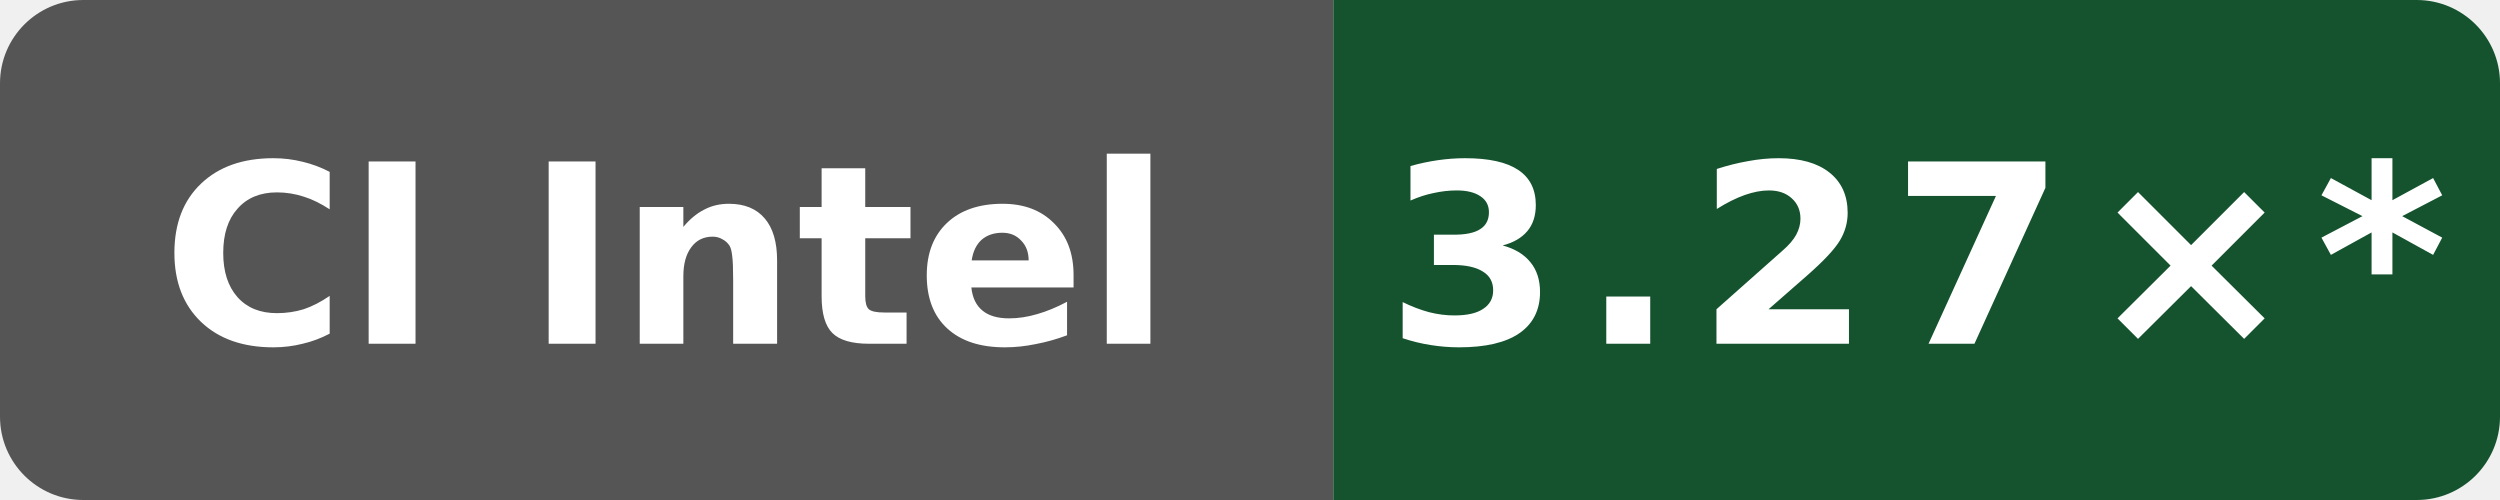
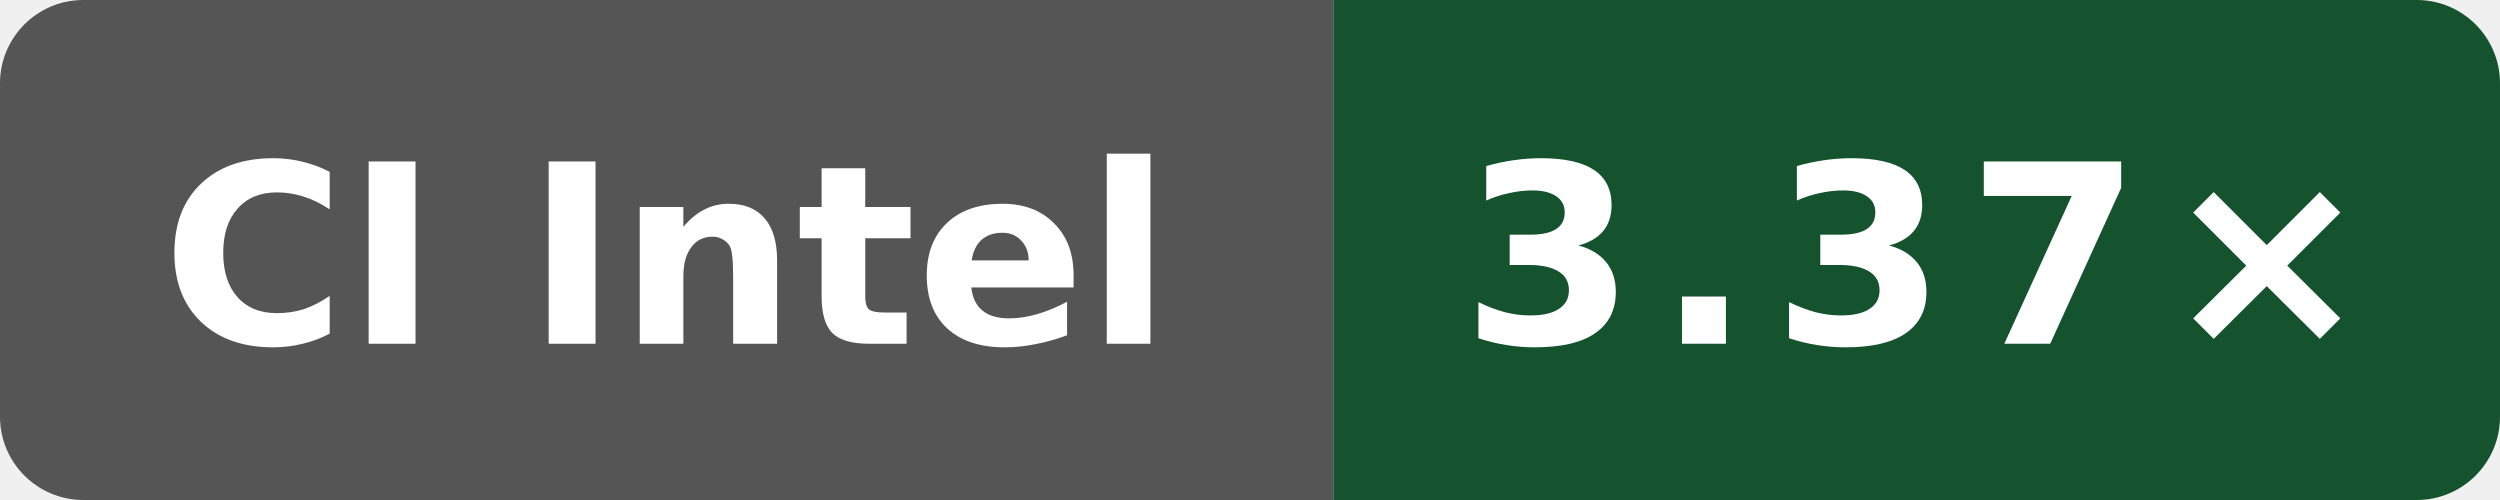
- <svg xmlns="http://www.w3.org/2000/svg" data-original-label="godot build-clang; Intel(R) Xeon(R) 6975P-C; revision c6ed610030ba933d83205fb17744340b2206efa7" data-original-message="3.27×" width="120" height="24" viewBox="0 0 120 24" role="img" aria-label="godot build-clang; Intel(R) Xeon(R) 6975P-C; revision c6ed610030ba933d83205fb17744340b2206efa7; measured c6ed610030ba933d83205fb17744340b2206efa7; 22 commits behind main: 3.27×*">
+ <svg xmlns="http://www.w3.org/2000/svg" data-original-label="godot build-clang; Intel(R) Xeon(R) 6975P-C; revision 94aaecc52ac26996bd3d654522334e3c28c68457" data-original-message="3.37×" width="120" height="24" viewBox="0 0 120 24" role="img" aria-label="godot build-clang; Intel(R) Xeon(R) 6975P-C; revision 94aaecc52ac26996bd3d654522334e3c28c68457; measured 94aaecc52ac26996bd3d654522334e3c28c68457; 0 commits behind main: 3.37×">
  <defs>
    <clipPath id="badge">
      <rect width="120" height="24" rx="4" />
    </clipPath>
  </defs>
  <g clip-path="url(#badge)">
    <rect width="64" height="24" fill="#555" />
    <rect x="64" width="56" height="24" fill="#14532d" />
  </g>
  <text x="32" y="16.5" fill="#fff" text-anchor="middle" font-family="Verdana,Geneva,DejaVu Sans,sans-serif" font-size="12" font-weight="700" textLength="52" lengthAdjust="spacingAndGlyphs">CI Intel</text>
-   <text x="92" y="16.5" fill="#fff" text-anchor="middle" font-family="Verdana,Geneva,DejaVu Sans,sans-serif" font-size="12" font-weight="700" letter-spacing="1" textLength="44" lengthAdjust="spacingAndGlyphs">3.27×*</text>
+   <text x="92" y="16.5" fill="#fff" text-anchor="middle" font-family="Verdana,Geneva,DejaVu Sans,sans-serif" font-size="12" font-weight="700" letter-spacing="1" textLength="39" lengthAdjust="spacingAndGlyphs">3.37×</text>
</svg>
